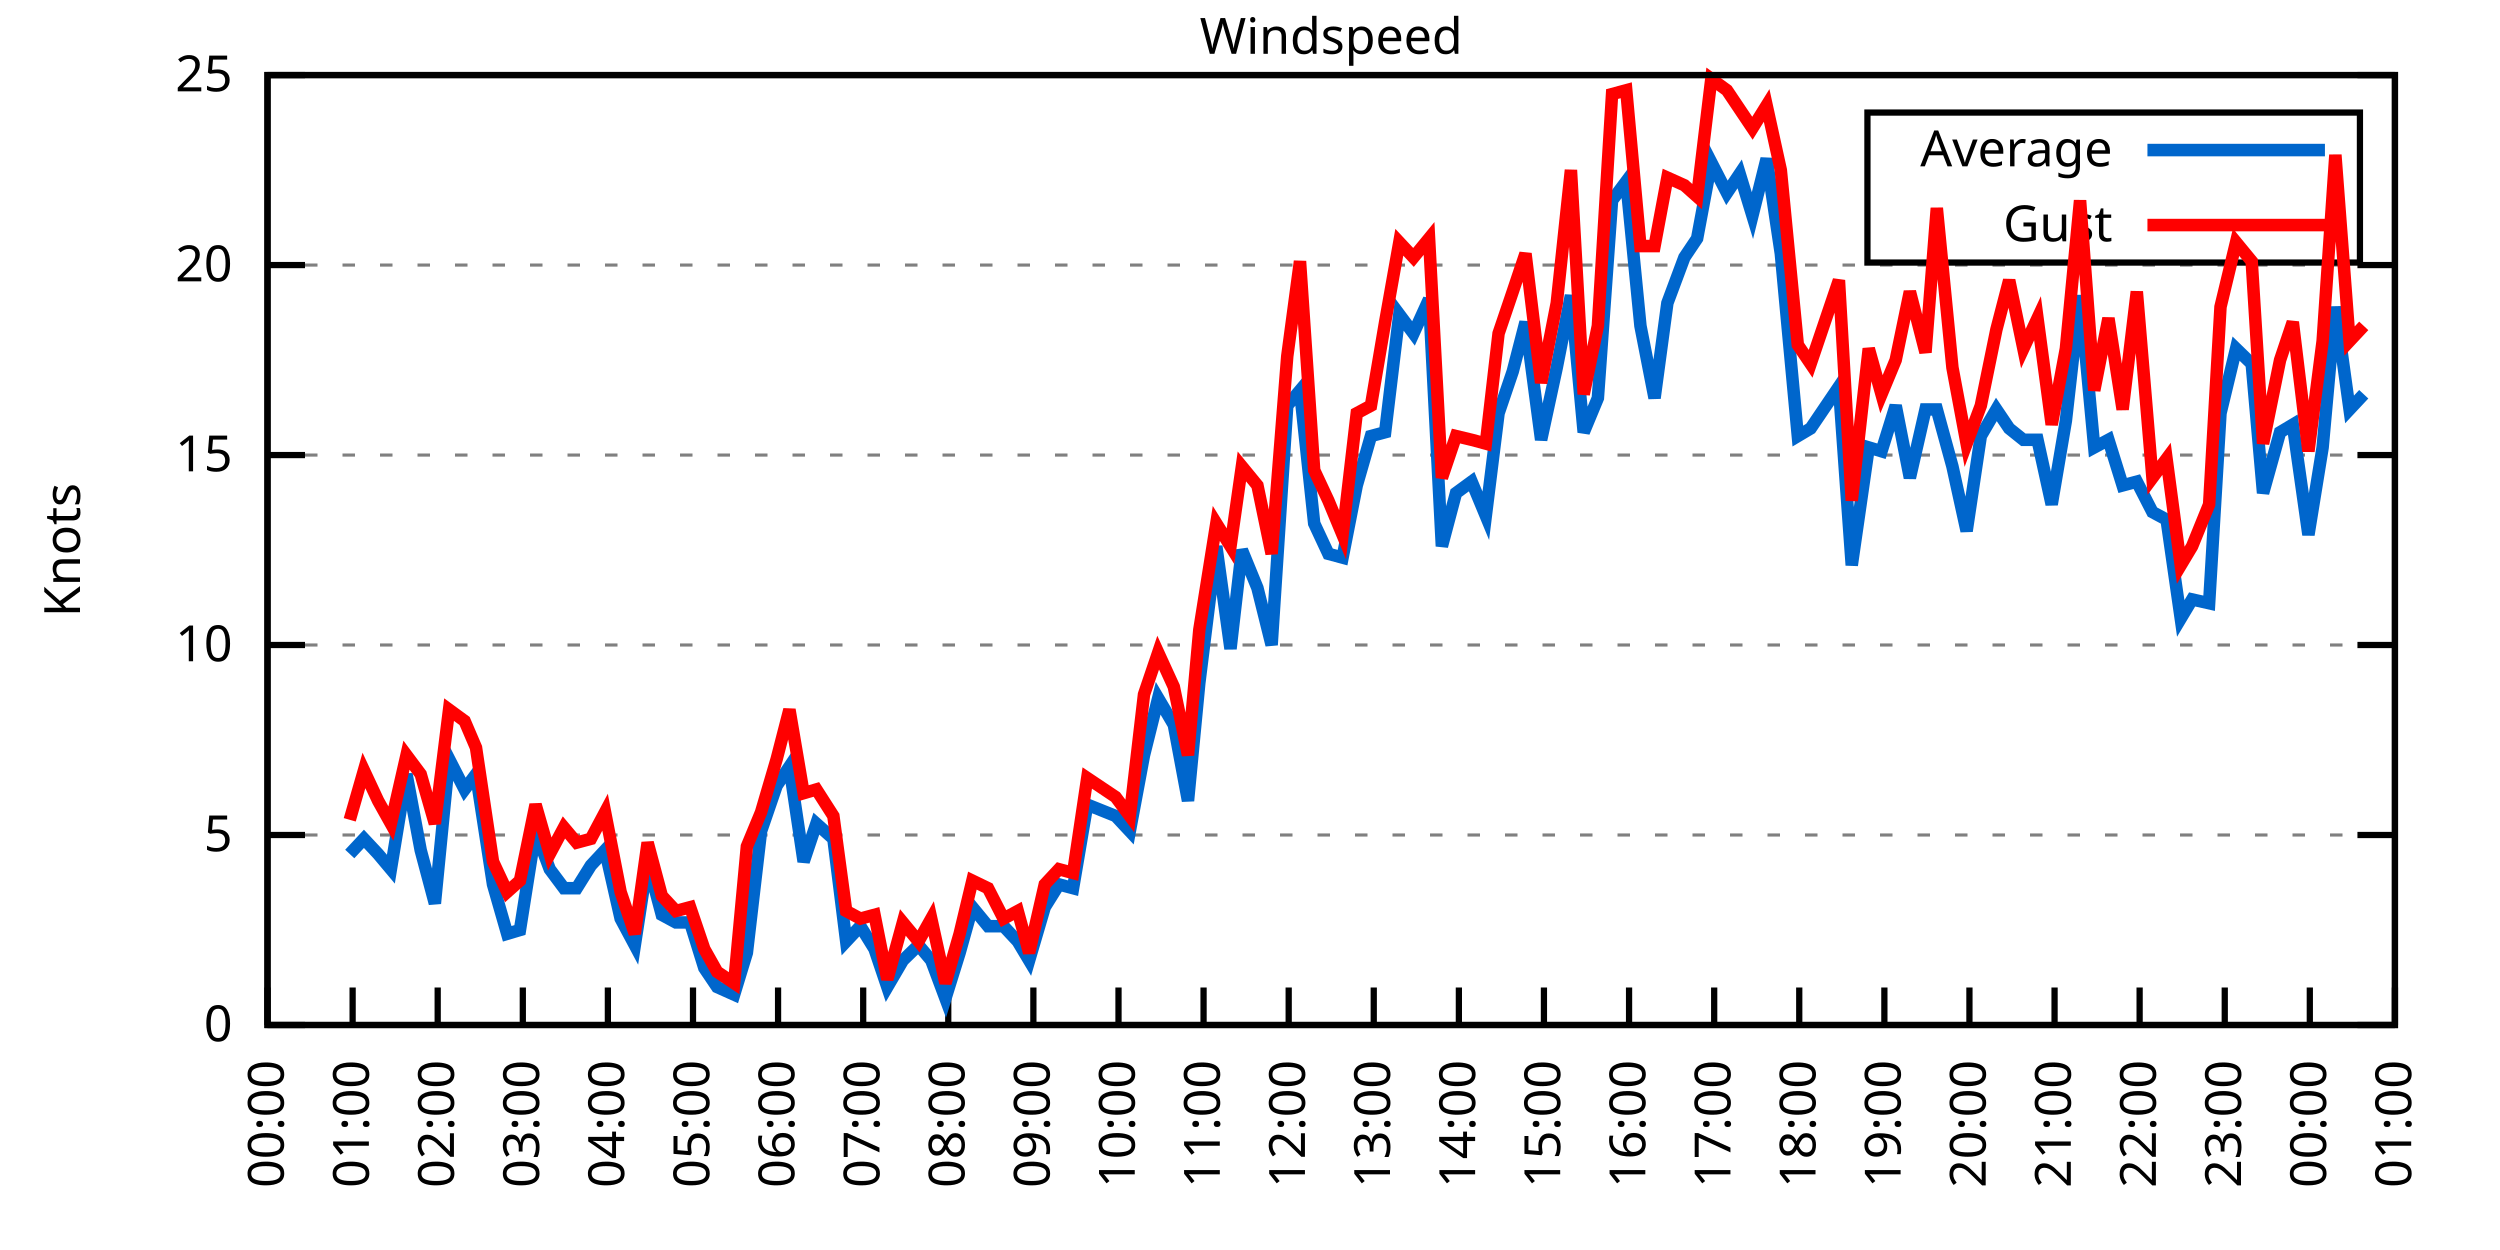
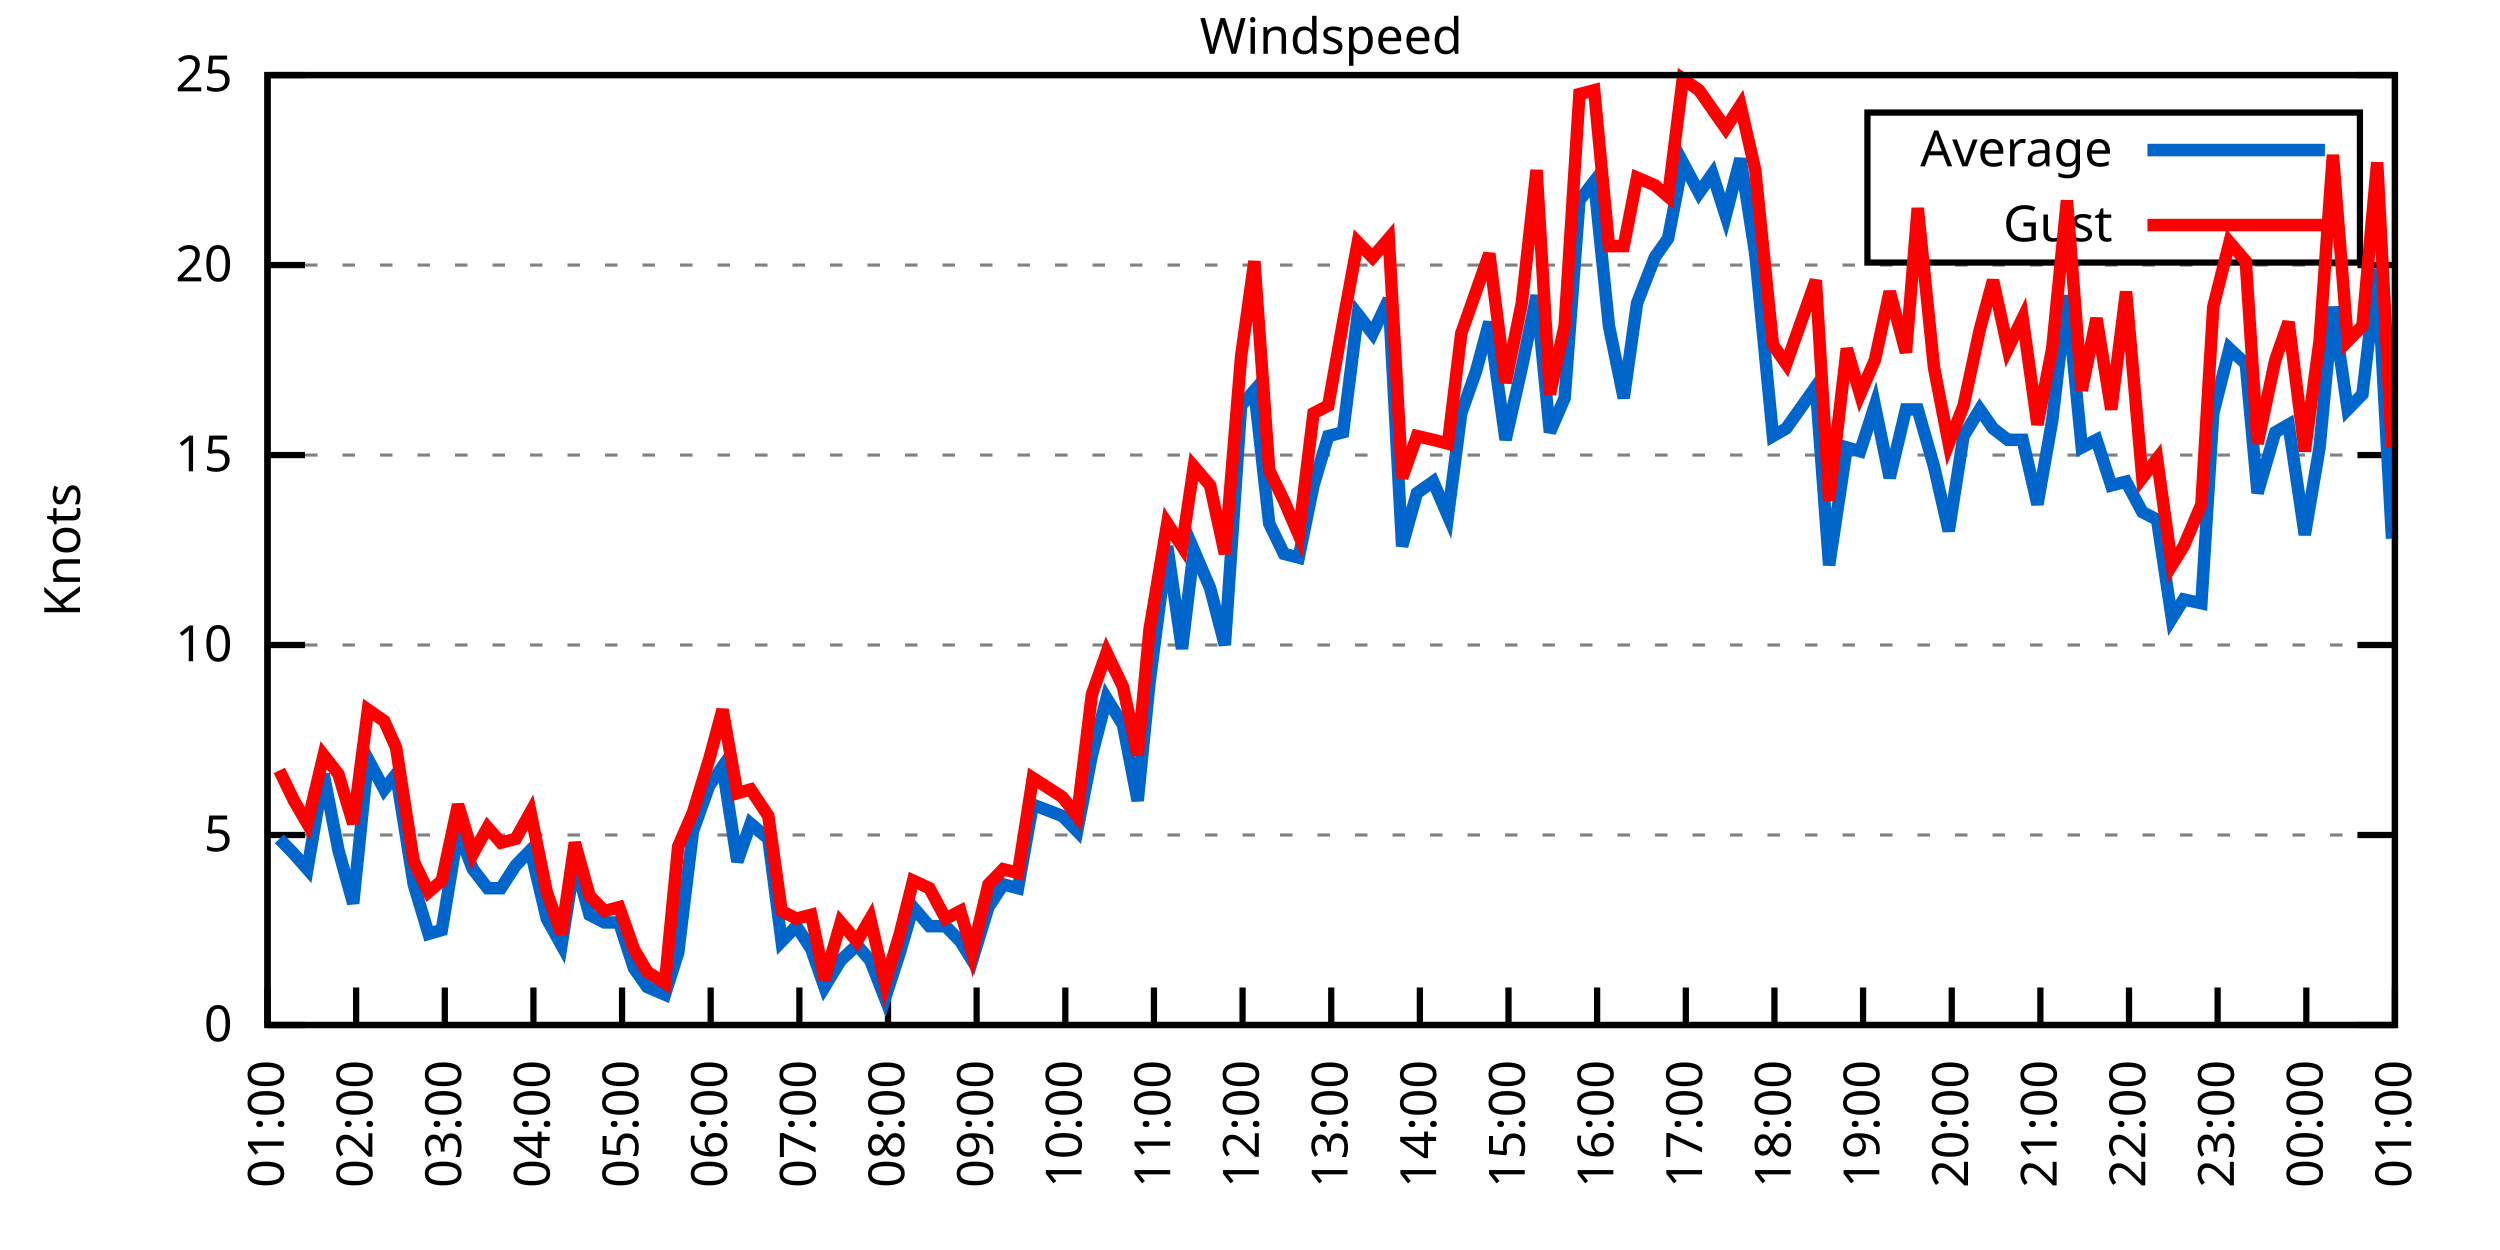
<svg xmlns="http://www.w3.org/2000/svg" xmlns:xlink="http://www.w3.org/1999/xlink" width="400" height="200" viewBox="0 0 400 200">
  <g id="gnuplot_canvas">
    <rect x="0" y="0" width="400" height="200" fill="none" />
    <defs>
      <circle id="gpDot" r="0.5" stroke-width="0.5" stroke="currentColor" />
      <path id="gpPt0" stroke-width="0.333" stroke="currentColor" d="M-1,0 h2 M0,-1 v2" />
      <path id="gpPt1" stroke-width="0.333" stroke="currentColor" d="M-1,-1 L1,1 M1,-1 L-1,1" />
      <path id="gpPt2" stroke-width="0.333" stroke="currentColor" d="M-1,0 L1,0 M0,-1 L0,1 M-1,-1 L1,1 M-1,1 L1,-1" />
      <rect id="gpPt3" stroke-width="0.333" stroke="currentColor" x="-1" y="-1" width="2" height="2" />
      <rect id="gpPt4" stroke-width="0.333" stroke="currentColor" fill="currentColor" x="-1" y="-1" width="2" height="2" />
      <circle id="gpPt5" stroke-width="0.333" stroke="currentColor" cx="0" cy="0" r="1" />
      <use xlink:href="#gpPt5" id="gpPt6" fill="currentColor" stroke="none" />
      <path id="gpPt7" stroke-width="0.333" stroke="currentColor" d="M0,-1.33 L-1.33,0.67 L1.33,0.67 z" />
      <use xlink:href="#gpPt7" id="gpPt8" fill="currentColor" stroke="none" />
      <use xlink:href="#gpPt7" id="gpPt9" stroke="currentColor" transform="rotate(180)" />
      <use xlink:href="#gpPt9" id="gpPt10" fill="currentColor" stroke="none" />
      <use xlink:href="#gpPt3" id="gpPt11" stroke="currentColor" transform="rotate(45)" />
      <use xlink:href="#gpPt11" id="gpPt12" fill="currentColor" stroke="none" />
      <path id="gpPt13" stroke-width="0.333" stroke="currentColor" d="M0,1.330 L1.265,0.411 L0.782,-1.067 L-0.782,-1.076 L-1.265,0.411 z" />
      <use xlink:href="#gpPt13" id="gpPt14" fill="currentColor" stroke="none" />
      <filter id="textbox" filterUnits="objectBoundingBox" x="0" y="0" height="1" width="1">
        <feFlood flood-color="white" flood-opacity="1" result="bgnd" />
        <feComposite in="SourceGraphic" in2="bgnd" operator="atop" />
      </filter>
      <filter id="greybox" filterUnits="objectBoundingBox" x="0" y="0" height="1" width="1">
        <feFlood flood-color="lightgrey" flood-opacity="1" result="grey" />
        <feComposite in="SourceGraphic" in2="grey" operator="atop" />
      </filter>
    </defs>
    <g fill="none" color="white" stroke="currentColor" stroke-width="1.00" stroke-linecap="butt" stroke-linejoin="miter">
</g>
    <g fill="none" color="black" stroke="currentColor" stroke-width="1.00" stroke-linecap="butt" stroke-linejoin="miter">
      <g stroke="none" shape-rendering="crispEdges">
        <polygon fill="rgb(255, 255, 255)" points="42.80,164.00 383.18,164.00 383.18,12.02 42.80,12.02 " />
      </g>
    </g>
    <g fill="none" color="black" stroke="currentColor" stroke-width="1.00" stroke-linecap="butt" stroke-linejoin="miter">
</g>
    <g fill="none" color="black" stroke="black" stroke-width="0.50" stroke-linecap="butt" stroke-linejoin="miter">
</g>
    <g fill="none" color="gray" stroke="currentColor" stroke-width="0.50" stroke-linecap="butt" stroke-linejoin="miter">
      <path stroke="gray" stroke-dasharray="2,4" class="gridline" d="M42.80,164.00 L383.19,164.00  " />
    </g>
    <g fill="none" color="gray" stroke="gray" stroke-width="1.00" stroke-linecap="butt" stroke-linejoin="miter">
</g>
    <g fill="none" color="black" stroke="currentColor" stroke-width="1.00" stroke-linecap="butt" stroke-linejoin="miter">
      <path stroke="black" d="M42.80,164.00 L48.80,164.00 M383.19,164.00 L377.19,164.00  " />
      <g transform="translate(37.20,166.60)" stroke="none" fill="black" font-family="Sans" font-size="8.00" text-anchor="end">
        <text>
          <tspan font-family="Sans"> 0</tspan>
        </text>
      </g>
    </g>
    <g fill="none" color="black" stroke="currentColor" stroke-width="1.00" stroke-linecap="butt" stroke-linejoin="miter">
</g>
    <g fill="none" color="black" stroke="black" stroke-width="0.50" stroke-linecap="butt" stroke-linejoin="miter">
</g>
    <g fill="none" color="gray" stroke="currentColor" stroke-width="0.50" stroke-linecap="butt" stroke-linejoin="miter">
      <path stroke="gray" stroke-dasharray="2,4" class="gridline" d="M42.80,133.60 L383.19,133.60  " />
    </g>
    <g fill="none" color="gray" stroke="gray" stroke-width="1.00" stroke-linecap="butt" stroke-linejoin="miter">
</g>
    <g fill="none" color="black" stroke="currentColor" stroke-width="1.00" stroke-linecap="butt" stroke-linejoin="miter">
      <path stroke="black" d="M42.80,133.60 L48.80,133.60 M383.19,133.60 L377.19,133.60  " />
      <g transform="translate(37.20,136.20)" stroke="none" fill="black" font-family="Sans" font-size="8.00" text-anchor="end">
        <text>
          <tspan font-family="Sans"> 5</tspan>
        </text>
      </g>
    </g>
    <g fill="none" color="black" stroke="currentColor" stroke-width="1.00" stroke-linecap="butt" stroke-linejoin="miter">
</g>
    <g fill="none" color="black" stroke="black" stroke-width="0.50" stroke-linecap="butt" stroke-linejoin="miter">
</g>
    <g fill="none" color="gray" stroke="currentColor" stroke-width="0.50" stroke-linecap="butt" stroke-linejoin="miter">
      <path stroke="gray" stroke-dasharray="2,4" class="gridline" d="M42.80,103.20 L383.19,103.20  " />
    </g>
    <g fill="none" color="gray" stroke="gray" stroke-width="1.00" stroke-linecap="butt" stroke-linejoin="miter">
</g>
    <g fill="none" color="black" stroke="currentColor" stroke-width="1.00" stroke-linecap="butt" stroke-linejoin="miter">
      <path stroke="black" d="M42.80,103.20 L48.80,103.20 M383.19,103.20 L377.19,103.20  " />
      <g transform="translate(37.20,105.80)" stroke="none" fill="black" font-family="Sans" font-size="8.00" text-anchor="end">
        <text>
          <tspan font-family="Sans"> 10</tspan>
        </text>
      </g>
    </g>
    <g fill="none" color="black" stroke="currentColor" stroke-width="1.00" stroke-linecap="butt" stroke-linejoin="miter">
</g>
    <g fill="none" color="black" stroke="black" stroke-width="0.50" stroke-linecap="butt" stroke-linejoin="miter">
</g>
    <g fill="none" color="gray" stroke="currentColor" stroke-width="0.50" stroke-linecap="butt" stroke-linejoin="miter">
      <path stroke="gray" stroke-dasharray="2,4" class="gridline" d="M42.80,72.81 L383.19,72.81  " />
    </g>
    <g fill="none" color="gray" stroke="gray" stroke-width="1.00" stroke-linecap="butt" stroke-linejoin="miter">
</g>
    <g fill="none" color="black" stroke="currentColor" stroke-width="1.00" stroke-linecap="butt" stroke-linejoin="miter">
      <path stroke="black" d="M42.80,72.81 L48.80,72.81 M383.19,72.81 L377.19,72.81  " />
      <g transform="translate(37.20,75.41)" stroke="none" fill="black" font-family="Sans" font-size="8.00" text-anchor="end">
        <text>
          <tspan font-family="Sans"> 15</tspan>
        </text>
      </g>
    </g>
    <g fill="none" color="black" stroke="currentColor" stroke-width="1.00" stroke-linecap="butt" stroke-linejoin="miter">
</g>
    <g fill="none" color="black" stroke="black" stroke-width="0.50" stroke-linecap="butt" stroke-linejoin="miter">
</g>
    <g fill="none" color="gray" stroke="currentColor" stroke-width="0.50" stroke-linecap="butt" stroke-linejoin="miter">
      <path stroke="gray" stroke-dasharray="2,4" class="gridline" d="M42.80,42.41 L383.19,42.41  " />
    </g>
    <g fill="none" color="gray" stroke="gray" stroke-width="1.00" stroke-linecap="butt" stroke-linejoin="miter">
</g>
    <g fill="none" color="black" stroke="currentColor" stroke-width="1.00" stroke-linecap="butt" stroke-linejoin="miter">
      <path stroke="black" d="M42.80,42.41 L48.80,42.41 M383.19,42.41 L377.19,42.41  " />
      <g transform="translate(37.20,45.01)" stroke="none" fill="black" font-family="Sans" font-size="8.00" text-anchor="end">
        <text>
          <tspan font-family="Sans"> 20</tspan>
        </text>
      </g>
    </g>
    <g fill="none" color="black" stroke="currentColor" stroke-width="1.00" stroke-linecap="butt" stroke-linejoin="miter">
</g>
    <g fill="none" color="black" stroke="black" stroke-width="0.50" stroke-linecap="butt" stroke-linejoin="miter">
</g>
    <g fill="none" color="gray" stroke="currentColor" stroke-width="0.50" stroke-linecap="butt" stroke-linejoin="miter">
      <path stroke="gray" stroke-dasharray="2,4" class="gridline" d="M42.80,12.01 L383.19,12.01  " />
    </g>
    <g fill="none" color="gray" stroke="gray" stroke-width="1.00" stroke-linecap="butt" stroke-linejoin="miter">
</g>
    <g fill="none" color="black" stroke="currentColor" stroke-width="1.00" stroke-linecap="butt" stroke-linejoin="miter">
      <path stroke="black" d="M42.80,12.01 L48.80,12.01 M383.19,12.01 L377.19,12.01  " />
      <g transform="translate(37.20,14.61)" stroke="none" fill="black" font-family="Sans" font-size="8.00" text-anchor="end">
        <text>
          <tspan font-family="Sans"> 25</tspan>
        </text>
      </g>
    </g>
    <g fill="none" color="black" stroke="currentColor" stroke-width="1.00" stroke-linecap="butt" stroke-linejoin="miter">
      <path stroke="black" d="M42.80,164.00 L42.80,158.00  " />
      <g transform="translate(45.40,169.60) rotate(270.00)" stroke="none" fill="black" font-family="Sans" font-size="8.00" text-anchor="end">
        <text>
-           <tspan font-family="Sans">00:00</tspan>
-         </text>
-       </g>
-     </g>
-     <g fill="none" color="black" stroke="currentColor" stroke-width="1.00" stroke-linecap="butt" stroke-linejoin="miter">
-       <path stroke="black" d="M56.42,164.00 L56.42,158.00  " />
-       <g transform="translate(59.02,169.60) rotate(270.00)" stroke="none" fill="black" font-family="Sans" font-size="8.00" text-anchor="end">
-         <text>
          <tspan font-family="Sans">01:00</tspan>
        </text>
      </g>
    </g>
    <g fill="none" color="black" stroke="currentColor" stroke-width="1.00" stroke-linecap="butt" stroke-linejoin="miter">
-       <path stroke="black" d="M70.03,164.00 L70.03,158.00  " />
-       <g transform="translate(72.63,169.60) rotate(270.00)" stroke="none" fill="black" font-family="Sans" font-size="8.00" text-anchor="end">
+       <path stroke="black" d="M56.98,164.00 L56.98,158.00  " />
+       <g transform="translate(59.58,169.60) rotate(270.00)" stroke="none" fill="black" font-family="Sans" font-size="8.00" text-anchor="end">
        <text>
          <tspan font-family="Sans">02:00</tspan>
        </text>
      </g>
    </g>
    <g fill="none" color="black" stroke="currentColor" stroke-width="1.00" stroke-linecap="butt" stroke-linejoin="miter">
-       <path stroke="black" d="M83.65,164.00 L83.65,158.00  " />
-       <g transform="translate(86.25,169.60) rotate(270.00)" stroke="none" fill="black" font-family="Sans" font-size="8.00" text-anchor="end">
+       <path stroke="black" d="M71.17,164.00 L71.17,158.00  " />
+       <g transform="translate(73.77,169.60) rotate(270.00)" stroke="none" fill="black" font-family="Sans" font-size="8.00" text-anchor="end">
        <text>
          <tspan font-family="Sans">03:00</tspan>
        </text>
      </g>
    </g>
    <g fill="none" color="black" stroke="currentColor" stroke-width="1.00" stroke-linecap="butt" stroke-linejoin="miter">
-       <path stroke="black" d="M97.26,164.00 L97.26,158.00  " />
-       <g transform="translate(99.86,169.60) rotate(270.00)" stroke="none" fill="black" font-family="Sans" font-size="8.00" text-anchor="end">
+       <path stroke="black" d="M85.35,164.00 L85.35,158.00  " />
+       <g transform="translate(87.95,169.60) rotate(270.00)" stroke="none" fill="black" font-family="Sans" font-size="8.00" text-anchor="end">
        <text>
          <tspan font-family="Sans">04:00</tspan>
        </text>
      </g>
    </g>
    <g fill="none" color="black" stroke="currentColor" stroke-width="1.00" stroke-linecap="butt" stroke-linejoin="miter">
-       <path stroke="black" d="M110.88,164.00 L110.88,158.00  " />
-       <g transform="translate(113.48,169.60) rotate(270.00)" stroke="none" fill="black" font-family="Sans" font-size="8.00" text-anchor="end">
+       <path stroke="black" d="M99.53,164.00 L99.53,158.00  " />
+       <g transform="translate(102.13,169.60) rotate(270.00)" stroke="none" fill="black" font-family="Sans" font-size="8.00" text-anchor="end">
        <text>
          <tspan font-family="Sans">05:00</tspan>
        </text>
      </g>
    </g>
    <g fill="none" color="black" stroke="currentColor" stroke-width="1.00" stroke-linecap="butt" stroke-linejoin="miter">
-       <path stroke="black" d="M124.49,164.00 L124.49,158.00  " />
-       <g transform="translate(127.09,169.60) rotate(270.00)" stroke="none" fill="black" font-family="Sans" font-size="8.00" text-anchor="end">
+       <path stroke="black" d="M113.71,164.00 L113.71,158.00  " />
+       <g transform="translate(116.31,169.60) rotate(270.00)" stroke="none" fill="black" font-family="Sans" font-size="8.00" text-anchor="end">
        <text>
          <tspan font-family="Sans">06:00</tspan>
        </text>
      </g>
    </g>
    <g fill="none" color="black" stroke="currentColor" stroke-width="1.00" stroke-linecap="butt" stroke-linejoin="miter">
-       <path stroke="black" d="M138.11,164.00 L138.11,158.00  " />
-       <g transform="translate(140.71,169.60) rotate(270.00)" stroke="none" fill="black" font-family="Sans" font-size="8.00" text-anchor="end">
+       <path stroke="black" d="M127.90,164.00 L127.90,158.00  " />
+       <g transform="translate(130.50,169.60) rotate(270.00)" stroke="none" fill="black" font-family="Sans" font-size="8.00" text-anchor="end">
        <text>
          <tspan font-family="Sans">07:00</tspan>
        </text>
      </g>
    </g>
    <g fill="none" color="black" stroke="currentColor" stroke-width="1.00" stroke-linecap="butt" stroke-linejoin="miter">
-       <path stroke="black" d="M151.72,164.00 L151.72,158.00  " />
-       <g transform="translate(154.32,169.60) rotate(270.00)" stroke="none" fill="black" font-family="Sans" font-size="8.00" text-anchor="end">
+       <path stroke="black" d="M142.08,164.00 L142.08,158.00  " />
+       <g transform="translate(144.68,169.60) rotate(270.00)" stroke="none" fill="black" font-family="Sans" font-size="8.00" text-anchor="end">
        <text>
          <tspan font-family="Sans">08:00</tspan>
        </text>
      </g>
    </g>
    <g fill="none" color="black" stroke="currentColor" stroke-width="1.00" stroke-linecap="butt" stroke-linejoin="miter">
-       <path stroke="black" d="M165.34,164.00 L165.34,158.00  " />
-       <g transform="translate(167.94,169.60) rotate(270.00)" stroke="none" fill="black" font-family="Sans" font-size="8.00" text-anchor="end">
+       <path stroke="black" d="M156.26,164.00 L156.26,158.00  " />
+       <g transform="translate(158.86,169.60) rotate(270.00)" stroke="none" fill="black" font-family="Sans" font-size="8.00" text-anchor="end">
        <text>
          <tspan font-family="Sans">09:00</tspan>
        </text>
      </g>
    </g>
    <g fill="none" color="black" stroke="currentColor" stroke-width="1.00" stroke-linecap="butt" stroke-linejoin="miter">
-       <path stroke="black" d="M178.96,164.00 L178.96,158.00  " />
-       <g transform="translate(181.56,169.60) rotate(270.00)" stroke="none" fill="black" font-family="Sans" font-size="8.00" text-anchor="end">
+       <path stroke="black" d="M170.45,164.00 L170.45,158.00  " />
+       <g transform="translate(173.05,169.60) rotate(270.00)" stroke="none" fill="black" font-family="Sans" font-size="8.00" text-anchor="end">
        <text>
          <tspan font-family="Sans">10:00</tspan>
        </text>
      </g>
    </g>
    <g fill="none" color="black" stroke="currentColor" stroke-width="1.00" stroke-linecap="butt" stroke-linejoin="miter">
-       <path stroke="black" d="M192.57,164.00 L192.57,158.00  " />
-       <g transform="translate(195.17,169.60) rotate(270.00)" stroke="none" fill="black" font-family="Sans" font-size="8.00" text-anchor="end">
+       <path stroke="black" d="M184.63,164.00 L184.63,158.00  " />
+       <g transform="translate(187.23,169.60) rotate(270.00)" stroke="none" fill="black" font-family="Sans" font-size="8.00" text-anchor="end">
        <text>
          <tspan font-family="Sans">11:00</tspan>
        </text>
      </g>
    </g>
    <g fill="none" color="black" stroke="currentColor" stroke-width="1.00" stroke-linecap="butt" stroke-linejoin="miter">
-       <path stroke="black" d="M206.19,164.00 L206.19,158.00  " />
-       <g transform="translate(208.79,169.60) rotate(270.00)" stroke="none" fill="black" font-family="Sans" font-size="8.00" text-anchor="end">
+       <path stroke="black" d="M198.81,164.00 L198.81,158.00  " />
+       <g transform="translate(201.41,169.60) rotate(270.00)" stroke="none" fill="black" font-family="Sans" font-size="8.00" text-anchor="end">
        <text>
          <tspan font-family="Sans">12:00</tspan>
        </text>
      </g>
    </g>
    <g fill="none" color="black" stroke="currentColor" stroke-width="1.00" stroke-linecap="butt" stroke-linejoin="miter">
-       <path stroke="black" d="M219.80,164.00 L219.80,158.00  " />
-       <g transform="translate(222.40,169.60) rotate(270.00)" stroke="none" fill="black" font-family="Sans" font-size="8.00" text-anchor="end">
+       <path stroke="black" d="M213.00,164.00 L213.00,158.00  " />
+       <g transform="translate(215.60,169.60) rotate(270.00)" stroke="none" fill="black" font-family="Sans" font-size="8.00" text-anchor="end">
        <text>
          <tspan font-family="Sans">13:00</tspan>
        </text>
      </g>
    </g>
    <g fill="none" color="black" stroke="currentColor" stroke-width="1.00" stroke-linecap="butt" stroke-linejoin="miter">
-       <path stroke="black" d="M233.42,164.00 L233.42,158.00  " />
-       <g transform="translate(236.02,169.60) rotate(270.00)" stroke="none" fill="black" font-family="Sans" font-size="8.00" text-anchor="end">
+       <path stroke="black" d="M227.18,164.00 L227.18,158.00  " />
+       <g transform="translate(229.78,169.60) rotate(270.00)" stroke="none" fill="black" font-family="Sans" font-size="8.00" text-anchor="end">
        <text>
          <tspan font-family="Sans">14:00</tspan>
        </text>
      </g>
    </g>
    <g fill="none" color="black" stroke="currentColor" stroke-width="1.00" stroke-linecap="butt" stroke-linejoin="miter">
-       <path stroke="black" d="M247.03,164.00 L247.03,158.00  " />
-       <g transform="translate(249.63,169.60) rotate(270.00)" stroke="none" fill="black" font-family="Sans" font-size="8.00" text-anchor="end">
+       <path stroke="black" d="M241.36,164.00 L241.36,158.00  " />
+       <g transform="translate(243.96,169.60) rotate(270.00)" stroke="none" fill="black" font-family="Sans" font-size="8.00" text-anchor="end">
        <text>
          <tspan font-family="Sans">15:00</tspan>
        </text>
      </g>
    </g>
    <g fill="none" color="black" stroke="currentColor" stroke-width="1.00" stroke-linecap="butt" stroke-linejoin="miter">
-       <path stroke="black" d="M260.65,164.00 L260.65,158.00  " />
-       <g transform="translate(263.25,169.60) rotate(270.00)" stroke="none" fill="black" font-family="Sans" font-size="8.00" text-anchor="end">
+       <path stroke="black" d="M255.54,164.00 L255.54,158.00  " />
+       <g transform="translate(258.14,169.60) rotate(270.00)" stroke="none" fill="black" font-family="Sans" font-size="8.00" text-anchor="end">
        <text>
          <tspan font-family="Sans">16:00</tspan>
        </text>
      </g>
    </g>
    <g fill="none" color="black" stroke="currentColor" stroke-width="1.00" stroke-linecap="butt" stroke-linejoin="miter">
-       <path stroke="black" d="M274.27,164.00 L274.27,158.00  " />
-       <g transform="translate(276.87,169.60) rotate(270.00)" stroke="none" fill="black" font-family="Sans" font-size="8.00" text-anchor="end">
+       <path stroke="black" d="M269.73,164.00 L269.73,158.00  " />
+       <g transform="translate(272.33,169.60) rotate(270.00)" stroke="none" fill="black" font-family="Sans" font-size="8.00" text-anchor="end">
        <text>
          <tspan font-family="Sans">17:00</tspan>
        </text>
      </g>
    </g>
    <g fill="none" color="black" stroke="currentColor" stroke-width="1.00" stroke-linecap="butt" stroke-linejoin="miter">
-       <path stroke="black" d="M287.88,164.00 L287.88,158.00  " />
-       <g transform="translate(290.48,169.60) rotate(270.00)" stroke="none" fill="black" font-family="Sans" font-size="8.00" text-anchor="end">
+       <path stroke="black" d="M283.91,164.00 L283.91,158.00  " />
+       <g transform="translate(286.51,169.60) rotate(270.00)" stroke="none" fill="black" font-family="Sans" font-size="8.00" text-anchor="end">
        <text>
          <tspan font-family="Sans">18:00</tspan>
        </text>
      </g>
    </g>
    <g fill="none" color="black" stroke="currentColor" stroke-width="1.00" stroke-linecap="butt" stroke-linejoin="miter">
-       <path stroke="black" d="M301.50,164.00 L301.50,158.00  " />
-       <g transform="translate(304.10,169.60) rotate(270.00)" stroke="none" fill="black" font-family="Sans" font-size="8.00" text-anchor="end">
+       <path stroke="black" d="M298.09,164.00 L298.09,158.00  " />
+       <g transform="translate(300.69,169.60) rotate(270.00)" stroke="none" fill="black" font-family="Sans" font-size="8.00" text-anchor="end">
        <text>
          <tspan font-family="Sans">19:00</tspan>
        </text>
      </g>
    </g>
    <g fill="none" color="black" stroke="currentColor" stroke-width="1.00" stroke-linecap="butt" stroke-linejoin="miter">
-       <path stroke="black" d="M315.11,164.00 L315.11,158.00  " />
-       <g transform="translate(317.71,169.60) rotate(270.00)" stroke="none" fill="black" font-family="Sans" font-size="8.00" text-anchor="end">
+       <path stroke="black" d="M312.28,164.00 L312.28,158.00  " />
+       <g transform="translate(314.88,169.60) rotate(270.00)" stroke="none" fill="black" font-family="Sans" font-size="8.00" text-anchor="end">
        <text>
          <tspan font-family="Sans">20:00</tspan>
        </text>
      </g>
    </g>
    <g fill="none" color="black" stroke="currentColor" stroke-width="1.00" stroke-linecap="butt" stroke-linejoin="miter">
-       <path stroke="black" d="M328.73,164.00 L328.73,158.00  " />
-       <g transform="translate(331.33,169.60) rotate(270.00)" stroke="none" fill="black" font-family="Sans" font-size="8.00" text-anchor="end">
+       <path stroke="black" d="M326.46,164.00 L326.46,158.00  " />
+       <g transform="translate(329.06,169.60) rotate(270.00)" stroke="none" fill="black" font-family="Sans" font-size="8.00" text-anchor="end">
        <text>
          <tspan font-family="Sans">21:00</tspan>
        </text>
      </g>
    </g>
    <g fill="none" color="black" stroke="currentColor" stroke-width="1.00" stroke-linecap="butt" stroke-linejoin="miter">
-       <path stroke="black" d="M342.34,164.00 L342.34,158.00  " />
-       <g transform="translate(344.94,169.60) rotate(270.00)" stroke="none" fill="black" font-family="Sans" font-size="8.00" text-anchor="end">
+       <path stroke="black" d="M340.64,164.00 L340.64,158.00  " />
+       <g transform="translate(343.24,169.60) rotate(270.00)" stroke="none" fill="black" font-family="Sans" font-size="8.00" text-anchor="end">
        <text>
          <tspan font-family="Sans">22:00</tspan>
        </text>
      </g>
    </g>
    <g fill="none" color="black" stroke="currentColor" stroke-width="1.00" stroke-linecap="butt" stroke-linejoin="miter">
-       <path stroke="black" d="M355.96,164.00 L355.96,158.00  " />
-       <g transform="translate(358.56,169.60) rotate(270.00)" stroke="none" fill="black" font-family="Sans" font-size="8.00" text-anchor="end">
+       <path stroke="black" d="M354.82,164.00 L354.82,158.00  " />
+       <g transform="translate(357.42,169.60) rotate(270.00)" stroke="none" fill="black" font-family="Sans" font-size="8.00" text-anchor="end">
        <text>
          <tspan font-family="Sans">23:00</tspan>
        </text>
      </g>
    </g>
    <g fill="none" color="black" stroke="currentColor" stroke-width="1.00" stroke-linecap="butt" stroke-linejoin="miter">
-       <path stroke="black" d="M369.57,164.00 L369.57,158.00  " />
-       <g transform="translate(372.17,169.60) rotate(270.00)" stroke="none" fill="black" font-family="Sans" font-size="8.00" text-anchor="end">
+       <path stroke="black" d="M369.01,164.00 L369.01,158.00  " />
+       <g transform="translate(371.61,169.60) rotate(270.00)" stroke="none" fill="black" font-family="Sans" font-size="8.00" text-anchor="end">
        <text>
          <tspan font-family="Sans">00:00</tspan>
        </text>
      </g>
    </g>
    <g fill="none" color="black" stroke="currentColor" stroke-width="1.00" stroke-linecap="butt" stroke-linejoin="miter">
      <path stroke="black" d="M383.19,164.00 L383.19,158.00  " />
      <g transform="translate(385.79,169.60) rotate(270.00)" stroke="none" fill="black" font-family="Sans" font-size="8.00" text-anchor="end">
        <text>
          <tspan font-family="Sans">01:00</tspan>
        </text>
      </g>
    </g>
    <g fill="none" color="black" stroke="currentColor" stroke-width="1.00" stroke-linecap="butt" stroke-linejoin="miter">
</g>
    <g fill="none" color="black" stroke="currentColor" stroke-width="1.00" stroke-linecap="butt" stroke-linejoin="miter">
      <path stroke="black" d="M42.80,12.01 L42.80,164.00 L383.19,164.00 L383.19,12.01 L42.80,12.01 Z  " />
    </g>
    <g fill="none" color="black" stroke="currentColor" stroke-width="1.00" stroke-linecap="butt" stroke-linejoin="miter">
</g>
    <g fill="none" color="black" stroke="currentColor" stroke-width="1.00" stroke-linecap="butt" stroke-linejoin="miter">
      <path stroke="black" d="M298.79,42.01 L298.79,18.01 L377.59,18.01 L377.59,42.01 L298.79,42.01 Z  " />
    </g>
    <g id="Windspeed_plot_1">
      <g fill="none" color="white" stroke="black" stroke-width="2.00" stroke-linecap="butt" stroke-linejoin="miter">
</g>
      <g fill="none" color="black" stroke="currentColor" stroke-width="2.00" stroke-linecap="butt" stroke-linejoin="miter">
        <g transform="translate(337.99,26.61)" stroke="none" fill="black" font-family="Sans" font-size="8.00" text-anchor="end">
          <text>
            <tspan font-family="Sans">Average</tspan>
          </text>
        </g>
      </g>
      <g fill="none" color="black" stroke="currentColor" stroke-width="2.00" stroke-linecap="butt" stroke-linejoin="miter">
-         <path stroke="rgb(  0, 102, 204)" d="M343.59,24.01 L371.99,24.01 M55.96,136.64 L58.23,134.21 L60.50,136.64 L62.54,139.07 L65.04,123.87 L67.31,136.03   L69.58,144.55 L71.85,121.44 L74.34,126.31 L76.16,123.87 L78.88,141.51 L81.15,149.41 L83.19,148.80 L85.69,132.99   L87.96,139.07 L90.23,142.11 L92.27,142.11 L94.54,138.47 L96.81,136.03 L99.30,146.98 L101.57,151.23 L103.62,137.86   L105.89,146.37 L108.15,147.59 L110.42,147.59 L112.69,154.88 L114.74,157.92 L117.46,159.14 L119.50,152.45 L121.77,132.99   L124.27,125.70 L126.31,122.66 L128.58,137.86 L130.62,131.78 L133.34,134.21 L135.39,150.62 L137.66,148.19 L139.92,151.84   L141.97,157.92 L144.46,153.66 L146.96,151.23 L149.00,153.66 L151.27,159.74 L153.54,152.45 L155.58,145.15 L158.08,148.19   L160.57,148.19 L162.84,150.62 L164.66,153.66 L167.16,145.15 L169.43,141.51 L171.69,142.11 L173.96,128.74 L178.50,130.56   L180.77,132.99 L183.04,120.83 L185.31,111.72 L187.81,115.97 L190.08,128.13 L191.89,109.28 L194.61,87.40 L196.88,103.81   L198.70,88.00 L201.19,94.08 L203.46,103.20 L205.96,64.90 L208.00,62.47 L210.27,83.75 L212.54,88.61 L214.81,89.22   L217.08,77.67 L219.35,69.77 L221.62,69.16 L223.89,50.31 L226.16,53.35 L228.65,47.88 L230.70,87.40 L232.96,78.89   L235.46,77.06 L237.73,82.53 L239.77,66.12 L242.04,59.43 L244.08,51.53 L246.58,70.37 L249.08,58.82 L251.35,47.27   L253.39,69.16 L255.66,63.69 L257.93,32.07 L260.20,29.03 L262.47,52.14 L264.73,63.69 L266.78,48.49 L269.50,41.19   L271.54,38.15 L273.81,25.99 L276.31,30.86 L278.35,27.82 L280.39,34.50 L282.66,25.39 L284.93,40.58 L287.65,69.77   L289.70,68.55 L294.23,61.86 L296.28,90.44 L299.00,71.59 L301.04,72.20 L303.31,64.90 L305.58,76.45 L308.08,65.51   L309.89,65.51 L312.39,74.63 L314.66,84.97 L316.93,69.77 L319.42,65.51 L321.47,68.55 L323.74,70.37 L326.00,70.37   L328.27,80.71 L330.54,67.33 L332.81,47.27 L335.08,71.59 L337.35,70.37 L339.62,77.67 L341.89,77.06 L344.39,81.93   L346.65,83.14 L348.92,98.95 L350.74,95.91 L353.46,96.52 L355.28,66.12 L357.77,55.78 L360.27,58.21 L362.09,78.89   L364.81,69.16 L366.85,67.94 L369.35,85.57 L371.62,71.59 L373.66,49.10 L375.93,65.51 L378.20,63.08  " />
+         <path stroke="rgb(  0, 102, 204)" d="M343.59,24.01 L371.99,24.01 M44.69,134.21 L47.05,136.64 L49.18,139.07 L51.78,123.87 L54.15,136.03 L56.51,144.55   L58.87,121.44 L61.47,126.31 L63.37,123.87 L66.20,141.51 L68.57,149.41 L70.69,148.80 L73.29,132.99 L75.66,139.07   L78.02,142.11 L80.15,142.11 L82.51,138.47 L84.88,136.03 L87.48,146.98 L89.84,151.23 L91.97,137.86 L94.33,146.37   L96.70,147.59 L99.06,147.59 L101.42,154.88 L103.55,157.92 L106.39,159.14 L108.51,152.45 L110.88,132.99 L113.48,125.70   L115.61,122.66 L117.97,137.86 L120.10,131.78 L122.93,134.21 L125.06,150.62 L127.42,148.19 L129.79,151.84 L131.92,157.92   L134.52,153.66 L137.12,151.23 L139.24,153.66 L141.61,159.74 L143.97,152.45 L146.10,145.15 L148.70,148.19 L151.30,148.19   L153.66,150.62 L155.55,153.66 L158.15,145.15 L160.52,141.51 L162.88,142.11 L165.25,128.74 L169.97,130.56 L172.34,132.99   L174.70,120.83 L177.06,111.72 L179.67,115.97 L182.03,128.13 L183.92,109.28 L186.76,87.40 L189.12,103.81 L191.01,88.00   L193.61,94.08 L195.98,103.20 L198.58,64.90 L200.70,62.47 L203.07,83.75 L205.43,88.61 L207.79,89.22 L210.16,77.67   L212.52,69.77 L214.89,69.16 L217.25,50.31 L219.61,53.35 L222.21,47.88 L224.34,87.40 L226.71,78.89 L229.31,77.06   L231.67,82.53 L233.80,66.12 L236.16,59.43 L238.29,51.53 L240.89,70.37 L243.49,58.82 L245.85,47.27 L247.98,69.16   L250.34,63.69 L252.71,32.07 L255.07,29.03 L257.43,52.14 L259.80,63.69 L261.93,48.49 L264.76,41.19 L266.89,38.15   L269.25,25.99 L271.85,30.86 L273.98,27.82 L276.11,34.50 L278.47,25.39 L280.84,40.58 L283.67,69.77 L285.80,68.55   L290.53,61.86 L292.66,90.44 L295.49,71.59 L297.62,72.20 L299.98,64.90 L302.35,76.45 L304.95,65.51 L306.84,65.51   L309.44,74.63 L311.80,84.97 L314.17,69.77 L316.77,65.51 L318.89,68.55 L321.26,70.37 L323.62,70.37 L325.99,80.71   L328.35,67.33 L330.71,47.27 L333.08,71.59 L335.44,70.37 L337.80,77.67 L340.17,77.06 L342.77,81.93 L345.13,83.14   L347.50,98.95 L349.39,95.91 L352.22,96.52 L354.12,66.12 L356.72,55.78 L359.32,58.21 L361.21,78.89 L364.04,69.16   L366.17,67.94 L368.77,85.57 L371.13,71.59 L373.26,49.10 L375.63,65.51 L377.99,63.08 L380.35,43.02 L382.72,86.18    " />
      </g>
    </g>
    <g id="Windspeed_plot_2">
      <g fill="none" color="black" stroke="currentColor" stroke-width="2.00" stroke-linecap="butt" stroke-linejoin="miter">
        <g transform="translate(337.99,38.61)" stroke="none" fill="black" font-family="Sans" font-size="8.00" text-anchor="end">
          <text>
            <tspan font-family="Sans">Gust</tspan>
          </text>
        </g>
      </g>
      <g fill="none" color="black" stroke="currentColor" stroke-width="2.00" stroke-linecap="butt" stroke-linejoin="miter">
-         <path stroke="rgb(255,   0,   0)" d="M343.59,36.01 L371.99,36.01 M55.96,131.17 L58.23,123.27 L60.50,128.13 L62.54,131.78 L65.04,120.83 L67.31,123.87   L69.58,131.78 L71.85,113.54 L74.34,115.36 L76.16,119.62 L78.88,137.86 L81.15,142.72 L83.19,140.90 L85.69,128.74   L87.96,136.64 L90.23,132.39 L92.27,134.82 L94.54,134.21 L96.81,129.95 L99.30,142.72 L101.57,149.41 L103.62,134.82   L105.89,143.33 L108.15,145.76 L110.42,145.15 L112.69,151.84 L114.74,155.49 L117.46,157.31 L119.50,135.43 L121.77,129.95   L124.27,121.44 L126.31,113.54 L128.58,126.91 L130.62,126.31 L133.34,130.56 L135.39,145.76 L137.66,146.98 L139.92,146.37   L141.97,156.70 L144.46,147.59 L146.96,150.62 L149.00,146.98 L151.27,157.31 L153.54,149.41 L155.58,140.90 L158.08,142.11   L160.57,146.98 L162.84,145.76 L164.66,152.45 L167.16,141.51 L169.43,139.07 L171.69,139.68 L173.96,124.48 L178.50,127.52   L180.77,130.56 L183.04,111.11 L185.31,104.42 L187.81,109.89 L190.08,120.83 L191.89,100.77 L194.61,83.75 L196.88,87.40   L198.70,74.63 L201.19,77.67 L203.46,88.61 L205.96,57.00 L208.00,41.80 L210.27,75.24 L212.54,80.10 L214.81,85.57   L217.08,66.12 L219.35,64.90 L221.62,51.53 L223.89,38.76 L226.16,41.19 L228.65,38.15 L230.70,76.45 L232.96,69.77   L235.46,70.37 L237.73,70.98 L239.77,53.35 L242.04,46.66 L244.08,40.58 L246.58,61.25 L249.08,48.49 L251.35,27.21   L253.39,63.08 L255.66,52.14 L257.93,15.05 L260.20,14.44 L262.47,39.37 L264.73,39.37 L266.78,28.42 L269.50,29.64   L271.54,31.46 L273.81,12.62 L276.31,14.44 L278.35,17.48 L280.39,20.52 L282.66,16.87 L284.93,27.21 L287.65,55.18   L289.70,58.21 L294.23,44.84 L296.28,80.10 L299.00,55.78 L301.04,63.08 L303.31,57.61 L305.58,46.66 L308.08,56.39   L309.89,33.29 L312.39,58.82 L314.66,70.98 L316.93,64.90 L319.42,52.74 L321.47,44.84 L323.74,55.78 L326.00,50.92   L328.27,67.94 L330.54,55.78 L332.81,32.07 L335.08,62.47 L337.35,50.92 L339.62,65.51 L341.89,46.66 L344.39,76.45   L346.65,73.41 L348.92,90.44 L350.74,87.40 L353.46,80.71 L355.28,49.10 L357.77,38.76 L360.27,41.80 L362.09,70.98   L364.81,57.61 L366.85,51.53 L369.35,72.20 L371.62,54.57 L373.66,24.78 L375.93,54.57 L378.20,52.14  " />
+         <path stroke="rgb(255,   0,   0)" d="M343.59,36.01 L371.99,36.01 M44.69,123.27 L47.05,128.13 L49.18,131.78 L51.78,120.83 L54.15,123.87 L56.51,131.78   L58.87,113.54 L61.47,115.36 L63.37,119.62 L66.20,137.86 L68.57,142.72 L70.69,140.90 L73.29,128.74 L75.66,136.64   L78.02,132.39 L80.15,134.82 L82.51,134.21 L84.88,129.95 L87.48,142.72 L89.84,149.41 L91.97,134.82 L94.33,143.33   L96.70,145.76 L99.06,145.15 L101.42,151.84 L103.55,155.49 L106.39,157.31 L108.51,135.43 L110.88,129.95 L113.48,121.44   L115.61,113.54 L117.97,126.91 L120.10,126.31 L122.93,130.56 L125.06,145.76 L127.42,146.98 L129.79,146.37 L131.92,156.70   L134.52,147.59 L137.12,150.62 L139.24,146.98 L141.61,157.31 L143.97,149.41 L146.10,140.90 L148.70,142.11 L151.30,146.98   L153.66,145.76 L155.55,152.45 L158.15,141.51 L160.52,139.07 L162.88,139.68 L165.25,124.48 L169.97,127.52 L172.34,130.56   L174.70,111.11 L177.06,104.42 L179.67,109.89 L182.03,120.83 L183.92,100.77 L186.76,83.75 L189.12,87.40 L191.01,74.63   L193.61,77.67 L195.98,88.61 L198.58,57.00 L200.70,41.80 L203.07,75.24 L205.43,80.10 L207.79,85.57 L210.16,66.12   L212.52,64.90 L214.89,51.53 L217.25,38.76 L219.61,41.19 L222.21,38.15 L224.34,76.45 L226.71,69.77 L229.31,70.37   L231.67,70.98 L233.80,53.35 L236.16,46.66 L238.29,40.58 L240.89,61.25 L243.49,48.49 L245.85,27.21 L247.98,63.08   L250.34,52.14 L252.71,15.05 L255.07,14.44 L257.43,39.37 L259.80,39.37 L261.93,28.42 L264.76,29.64 L266.89,31.46   L269.25,12.62 L271.85,14.44 L273.98,17.48 L276.11,20.52 L278.47,16.87 L280.84,27.21 L283.67,55.18 L285.80,58.21   L290.53,44.84 L292.66,80.10 L295.49,55.78 L297.62,63.08 L299.98,57.61 L302.35,46.66 L304.95,56.39 L306.84,33.29   L309.44,58.82 L311.80,70.98 L314.17,64.90 L316.77,52.74 L318.89,44.84 L321.26,55.78 L323.62,50.92 L325.99,67.94   L328.35,55.78 L330.71,32.07 L333.08,62.47 L335.44,50.92 L337.80,65.51 L340.17,46.66 L342.77,76.45 L345.13,73.41   L347.50,90.44 L349.39,87.40 L352.22,80.71 L354.12,49.10 L356.72,38.76 L359.32,41.80 L361.21,70.98 L364.04,57.61   L366.17,51.53 L368.77,72.20 L371.13,54.57 L373.26,24.78 L375.63,54.57 L377.99,52.14 L380.35,25.99 L382.72,71.59    " />
      </g>
    </g>
    <g fill="none" color="black" stroke="currentColor" stroke-width="2.00" stroke-linecap="butt" stroke-linejoin="miter">
</g>
    <g fill="none" color="black" stroke="black" stroke-width="1.00" stroke-linecap="butt" stroke-linejoin="miter">
</g>
    <g fill="none" color="black" stroke="currentColor" stroke-width="1.00" stroke-linecap="butt" stroke-linejoin="miter">
      <path stroke="black" d="M42.80,12.01 L42.80,164.00 L383.19,164.00 L383.19,12.01 L42.80,12.01 Z  " />
      <g transform="translate(12.80,88.01) rotate(270.00)" stroke="none" fill="black" font-family="Sans" font-size="8.00" text-anchor="middle">
        <text>
          <tspan font-family="Sans">Knots</tspan>
        </text>
      </g>
    </g>
    <g fill="none" color="black" stroke="currentColor" stroke-width="1.00" stroke-linecap="butt" stroke-linejoin="miter">
</g>
    <g fill="none" color="black" stroke="currentColor" stroke-width="1.00" stroke-linecap="butt" stroke-linejoin="miter">
      <g transform="translate(212.99,8.61)" stroke="none" fill="black" font-family="Sans" font-size="8.00" text-anchor="middle">
        <text>
          <tspan font-family="Sans">Windspeed</tspan>
        </text>
      </g>
    </g>
    <g fill="none" color="black" stroke="currentColor" stroke-width="1.00" stroke-linecap="butt" stroke-linejoin="miter">
</g>
  </g>
</svg>
